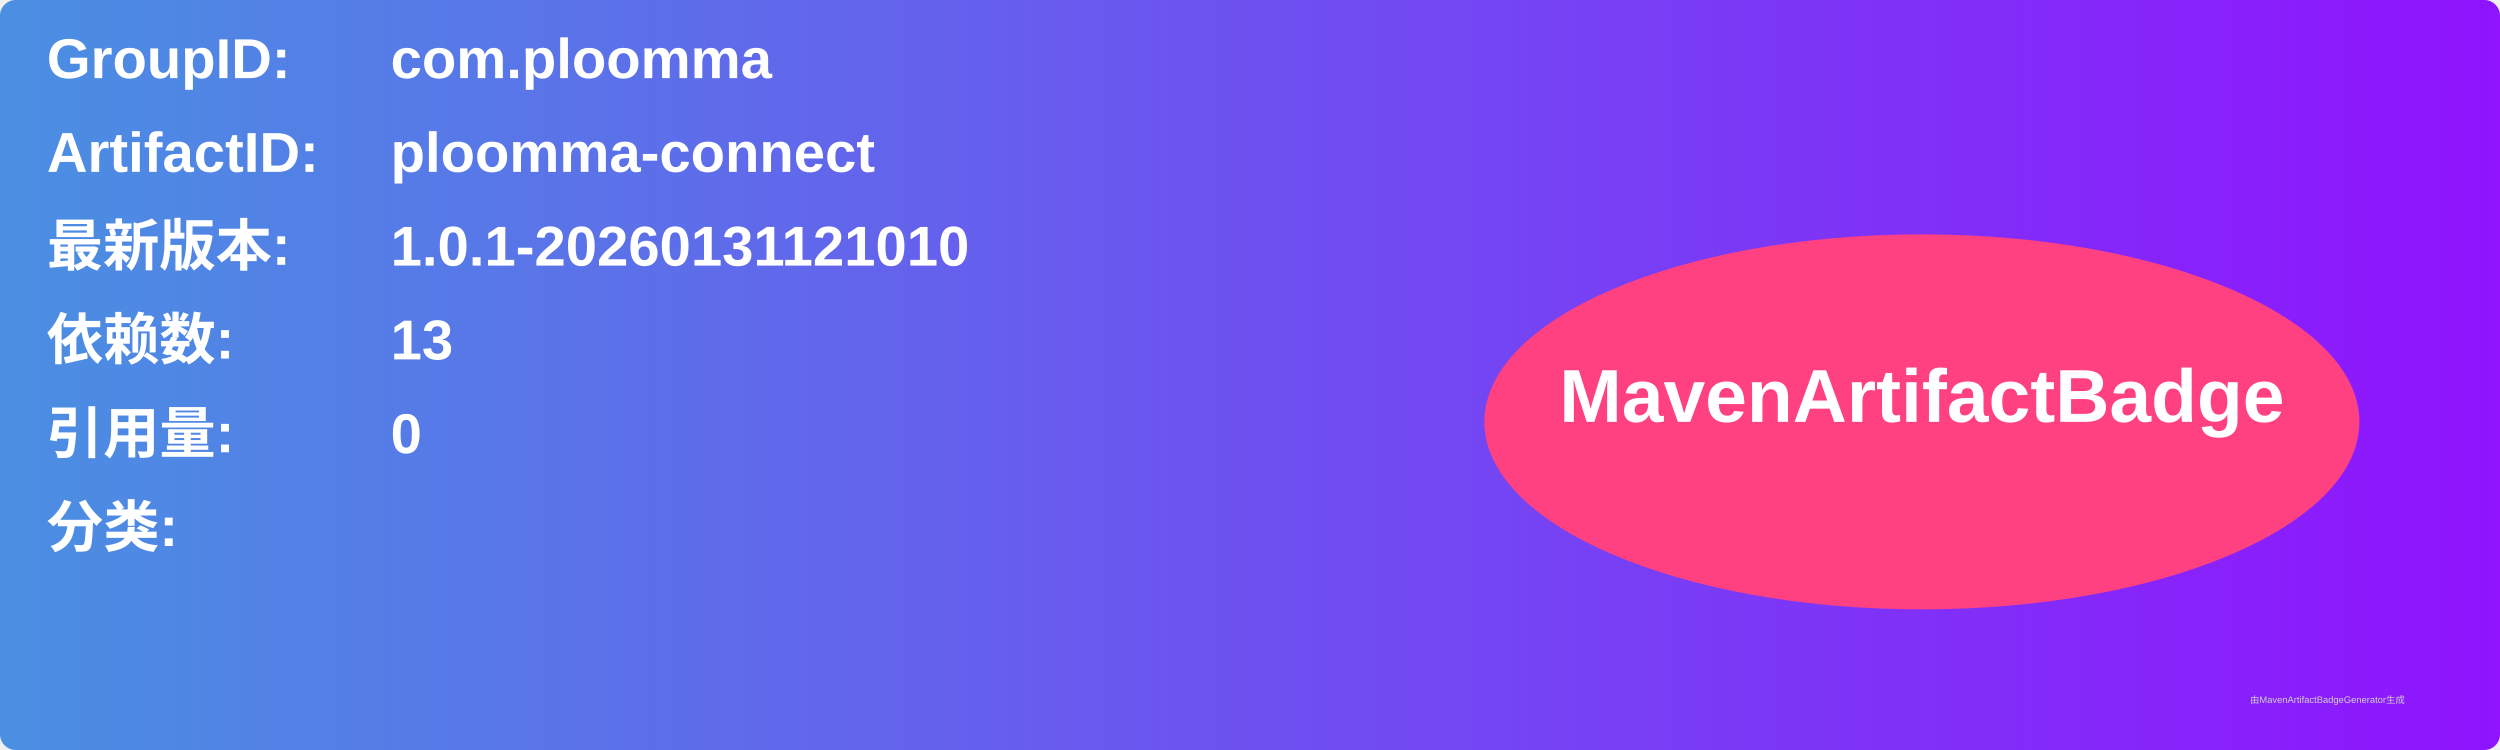
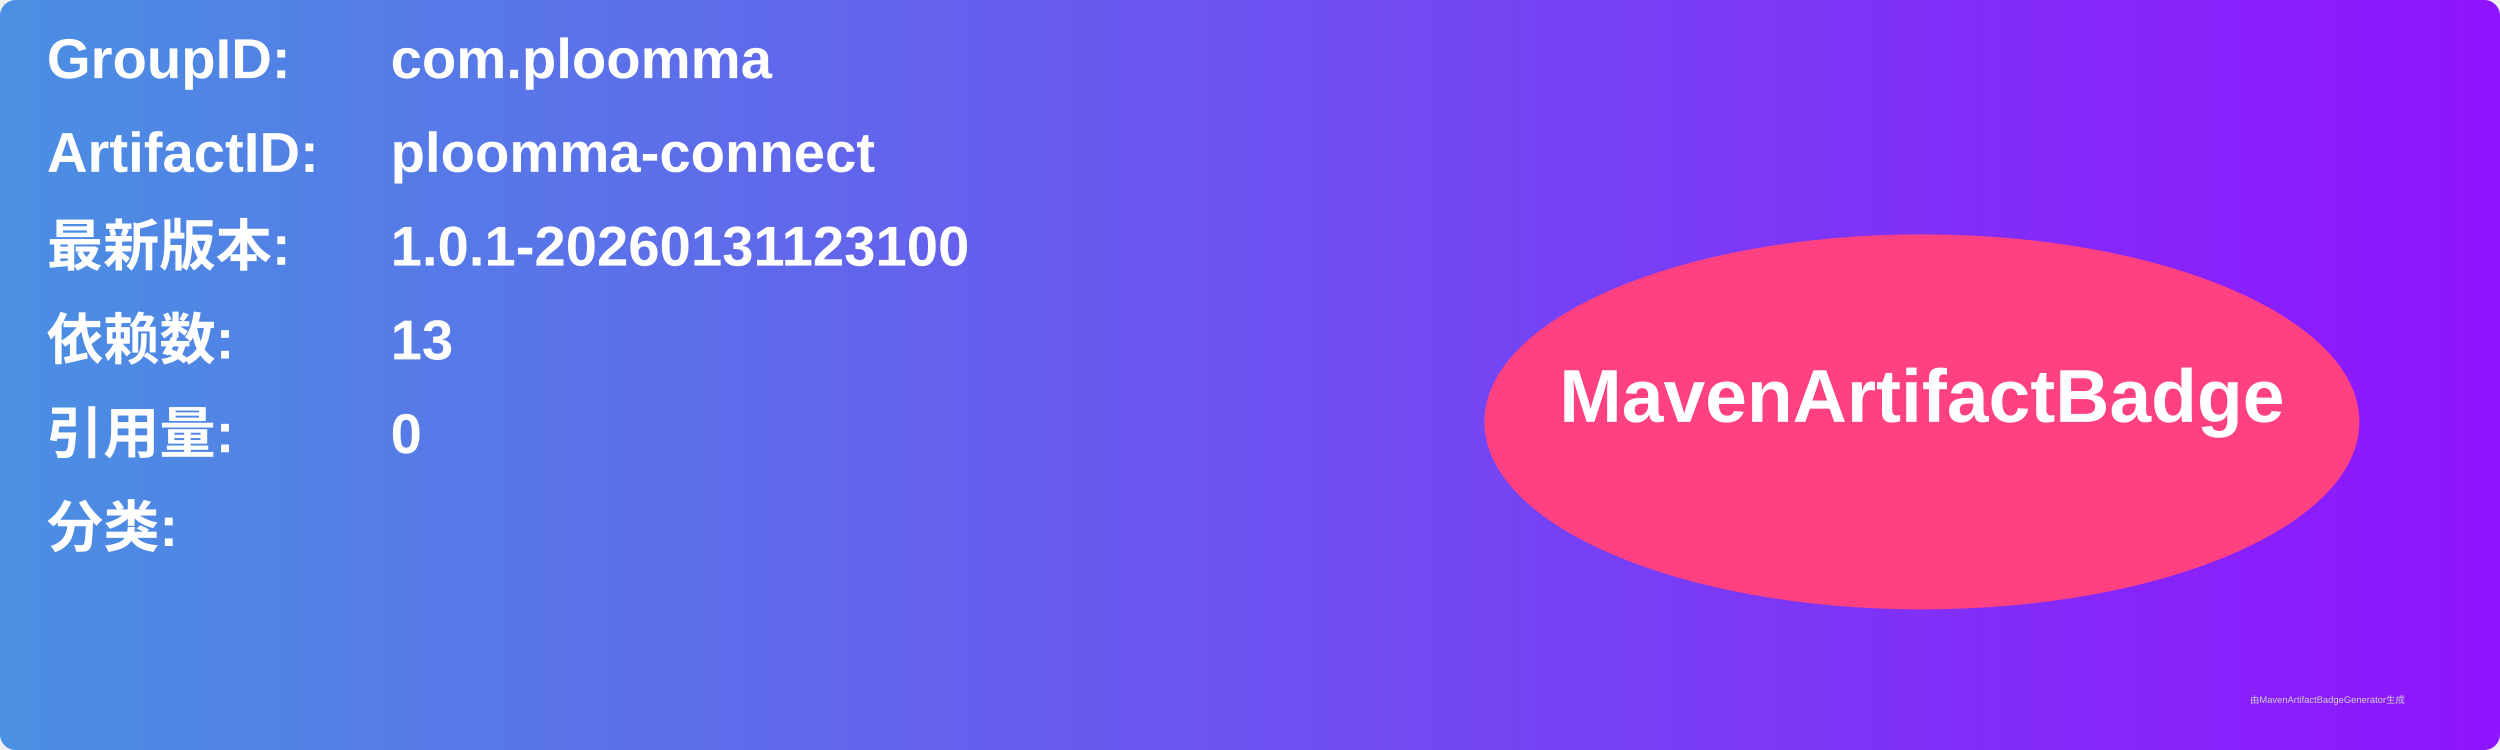
<svg xmlns="http://www.w3.org/2000/svg" width="800" height="240" viewBox="0 0 800 240">
  <linearGradient id="grad" x1="0%" y1="0%" x2="100%" y2="0%">
    <stop offset="0%" stop-color="#4a90e2" />
    <stop offset="100%" stop-color="#9013fe" />
  </linearGradient>
  <rect width="100%" height="100%" rx="5" ry="5" fill="url(#grad)" />
  <g transform="translate(15, 15)">
    <text x="0" y="10" font-family="Arial" font-size="18" fill="white" font-weight="bold" width="260">GroupID:</text>
    <text x="110" y="10" font-family="Arial" font-size="18" fill="white" font-weight="bold" width="460">com.ploomma</text>
    <text x="0" y="40" font-family="Arial" font-size="18" fill="white" font-weight="bold" width="260">ArtifactID:</text>
    <text x="110" y="40" font-family="Arial" font-size="18" fill="white" font-weight="bold" width="460">ploomma-connect</text>
    <text x="0" y="70" font-family="Arial" font-size="18" fill="white" font-weight="bold">最新版本:</text>
    <text x="110" y="70" font-family="Arial" font-size="18" fill="white" font-weight="bold">
-       <tspan font-weight="bold">1.0.1-20260131121010</tspan>
+       <tspan font-weight="bold">1.0.1-20260131123100</tspan>
    </text>
    <text x="0" y="100" font-family="Arial" font-size="18" fill="white" font-weight="bold">依赖数: </text>
    <text x="110" y="100" font-family="Arial" font-size="18" fill="white">
      <tspan font-weight="bold">13</tspan>
    </text>
    <text x="0" y="130" font-family="Arial" font-size="18" fill="white" font-weight="bold">引用量: </text>
    <text x="110" y="130" font-family="Arial" font-size="18" fill="white">
      <tspan font-weight="bold">0</tspan>
    </text>
    <text x="0" y="160" font-family="Arial" font-size="18" fill="white" font-weight="bold">分类:</text>
    <text x="10" y="190" font-family="Arial" font-size="10" fill="white">
      <tspan font-weight="bold" />
    </text>
    <ellipse cx="600" cy="120" rx="140" ry="60" fill="#ff4081" />
    <text x="600" y="120" text-anchor="middle" font-family="Arial" font-size="24" fill="white" font-weight="bold">MavenArtifactBadge</text>
  </g>
  <text x="720" y="225" font-family="Arial" font-size="3" fill="#d0d0d0">由MavenArtifactBadgeGenerator生成</text>
</svg>
